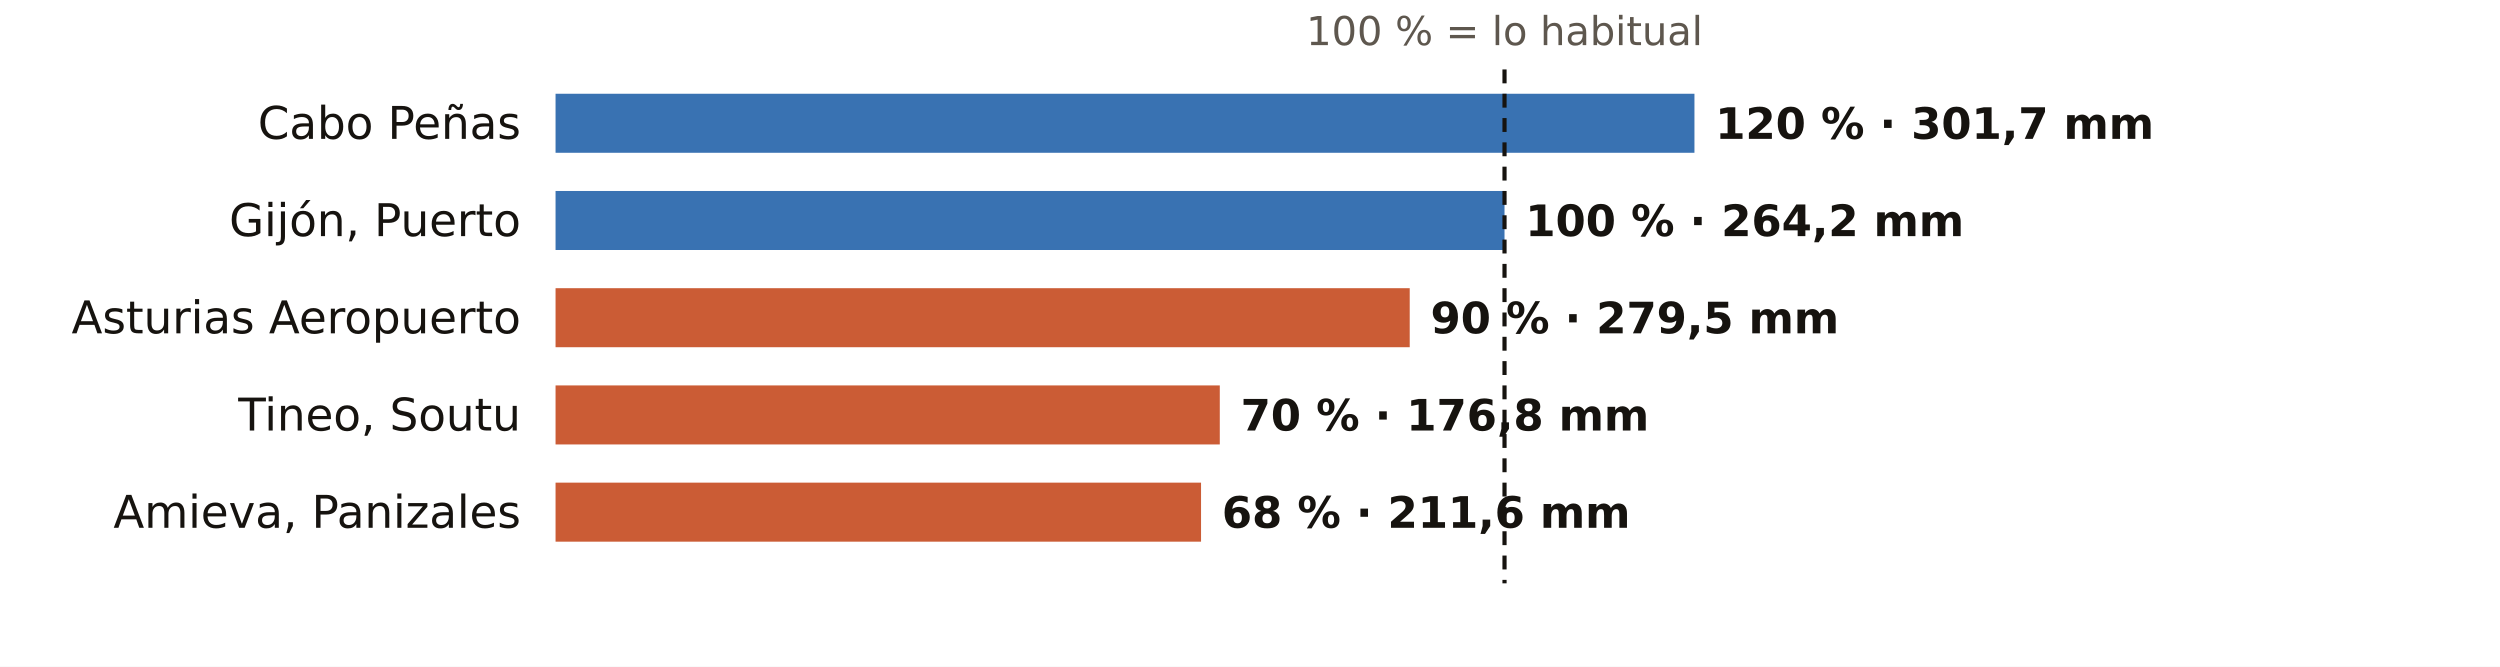
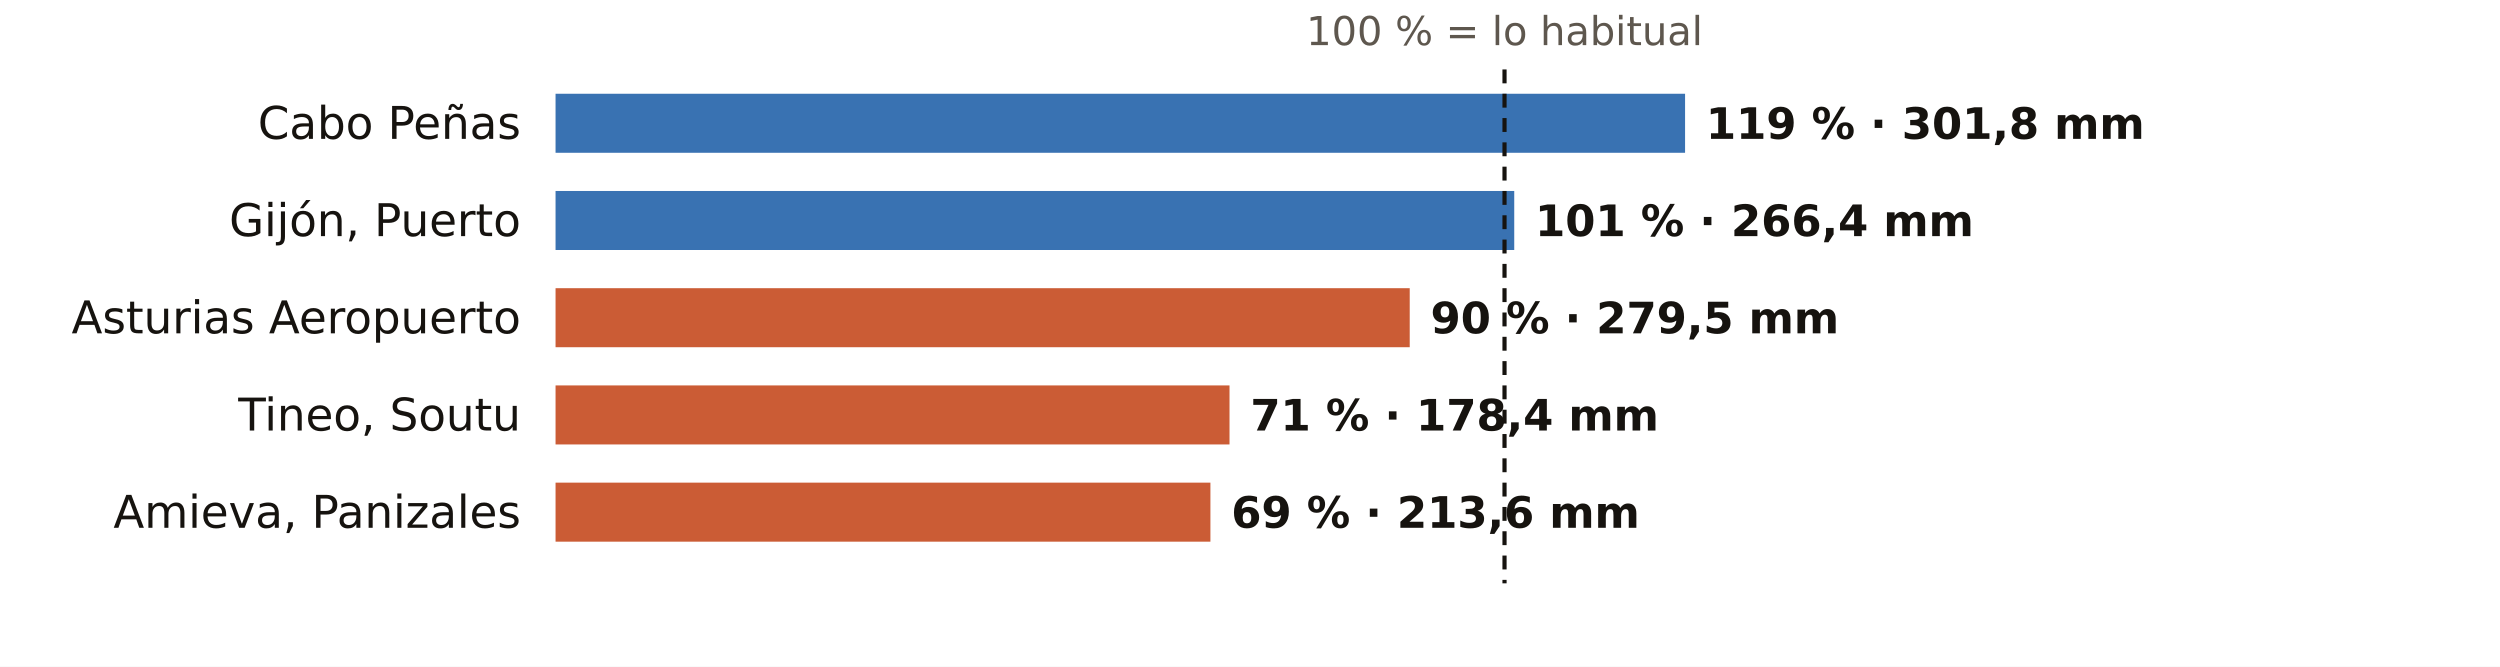
<svg xmlns="http://www.w3.org/2000/svg" viewBox="0 0 720 192" width="720" height="192" role="img" aria-label="El otoño en los pluviómetros de AEMET de Asturias: % de lo habitual">
  <rect width="720" height="192" fill="#FFFFFF" />
  <text x="433.3" y="13.0" font-size="11.5" fill="#5E574E" text-anchor="middle" font-weight="400" font-family="Public Sans, DejaVu Sans, Arial, sans-serif">100 % = lo habitual</text>
  <text x="150.0" y="40.0" font-size="13" fill="#16130F" text-anchor="end" font-weight="500" font-family="Public Sans, DejaVu Sans, Arial, sans-serif">Cabo Peñas</text>
-   <rect x="160" y="27" width="328.0" height="17" fill="#1F5FA8" opacity="0.88" />
-   <text x="494.0" y="40.0" font-size="12.5" fill="#16130F" text-anchor="start" font-weight="600" font-family="Public Sans, DejaVu Sans, Arial, sans-serif">120 % · 301,7 mm</text>
+   <rect x="160" y="27" width="325.3" height="17" fill="#1F5FA8" opacity="0.88" />
+   <text x="491.3" y="40.0" font-size="12.5" fill="#16130F" text-anchor="start" font-weight="600" font-family="Public Sans, DejaVu Sans, Arial, sans-serif">119 % · 301,8 mm</text>
  <text x="150.0" y="68.0" font-size="13" fill="#16130F" text-anchor="end" font-weight="500" font-family="Public Sans, DejaVu Sans, Arial, sans-serif">Gijón, Puerto</text>
-   <rect x="160" y="55" width="273.3" height="17" fill="#1F5FA8" opacity="0.88" />
-   <text x="439.3" y="68.0" font-size="12.5" fill="#16130F" text-anchor="start" font-weight="600" font-family="Public Sans, DejaVu Sans, Arial, sans-serif">100 % · 264,2 mm</text>
+   <rect x="160" y="55" width="276.1" height="17" fill="#1F5FA8" opacity="0.88" />
+   <text x="442.1" y="68.0" font-size="12.5" fill="#16130F" text-anchor="start" font-weight="600" font-family="Public Sans, DejaVu Sans, Arial, sans-serif">101 % · 266,4 mm</text>
  <text x="150.0" y="96.0" font-size="13" fill="#16130F" text-anchor="end" font-weight="500" font-family="Public Sans, DejaVu Sans, Arial, sans-serif">Asturias Aeropuerto</text>
  <rect x="160" y="83" width="246.0" height="17" fill="#C4461A" opacity="0.88" />
  <text x="412.0" y="96.0" font-size="12.5" fill="#16130F" text-anchor="start" font-weight="600" font-family="Public Sans, DejaVu Sans, Arial, sans-serif">90 % · 279,5 mm</text>
  <text x="150.0" y="124.0" font-size="13" fill="#16130F" text-anchor="end" font-weight="500" font-family="Public Sans, DejaVu Sans, Arial, sans-serif">Tineo, Soutu</text>
-   <rect x="160" y="111" width="191.3" height="17" fill="#C4461A" opacity="0.88" />
-   <text x="357.3" y="124.0" font-size="12.5" fill="#16130F" text-anchor="start" font-weight="600" font-family="Public Sans, DejaVu Sans, Arial, sans-serif">70 % · 176,8 mm</text>
+   <rect x="160" y="111" width="194.1" height="17" fill="#C4461A" opacity="0.88" />
+   <text x="360.1" y="124.0" font-size="12.5" fill="#16130F" text-anchor="start" font-weight="600" font-family="Public Sans, DejaVu Sans, Arial, sans-serif">71 % · 178,4 mm</text>
  <text x="150.0" y="152.0" font-size="13" fill="#16130F" text-anchor="end" font-weight="500" font-family="Public Sans, DejaVu Sans, Arial, sans-serif">Amieva, Panizales</text>
-   <rect x="160" y="139" width="185.9" height="17" fill="#C4461A" opacity="0.88" />
-   <text x="351.9" y="152.0" font-size="12.5" fill="#16130F" text-anchor="start" font-weight="600" font-family="Public Sans, DejaVu Sans, Arial, sans-serif">68 % · 211,6 mm</text>
+   <rect x="160" y="139" width="188.6" height="17" fill="#C4461A" opacity="0.88" />
+   <text x="354.6" y="152.0" font-size="12.5" fill="#16130F" text-anchor="start" font-weight="600" font-family="Public Sans, DejaVu Sans, Arial, sans-serif">69 % · 213,6 mm</text>
  <line x1="433.3" x2="433.3" y1="20" y2="168" stroke="#16130F" stroke-width="1.2" stroke-dasharray="4 3" />
</svg>
